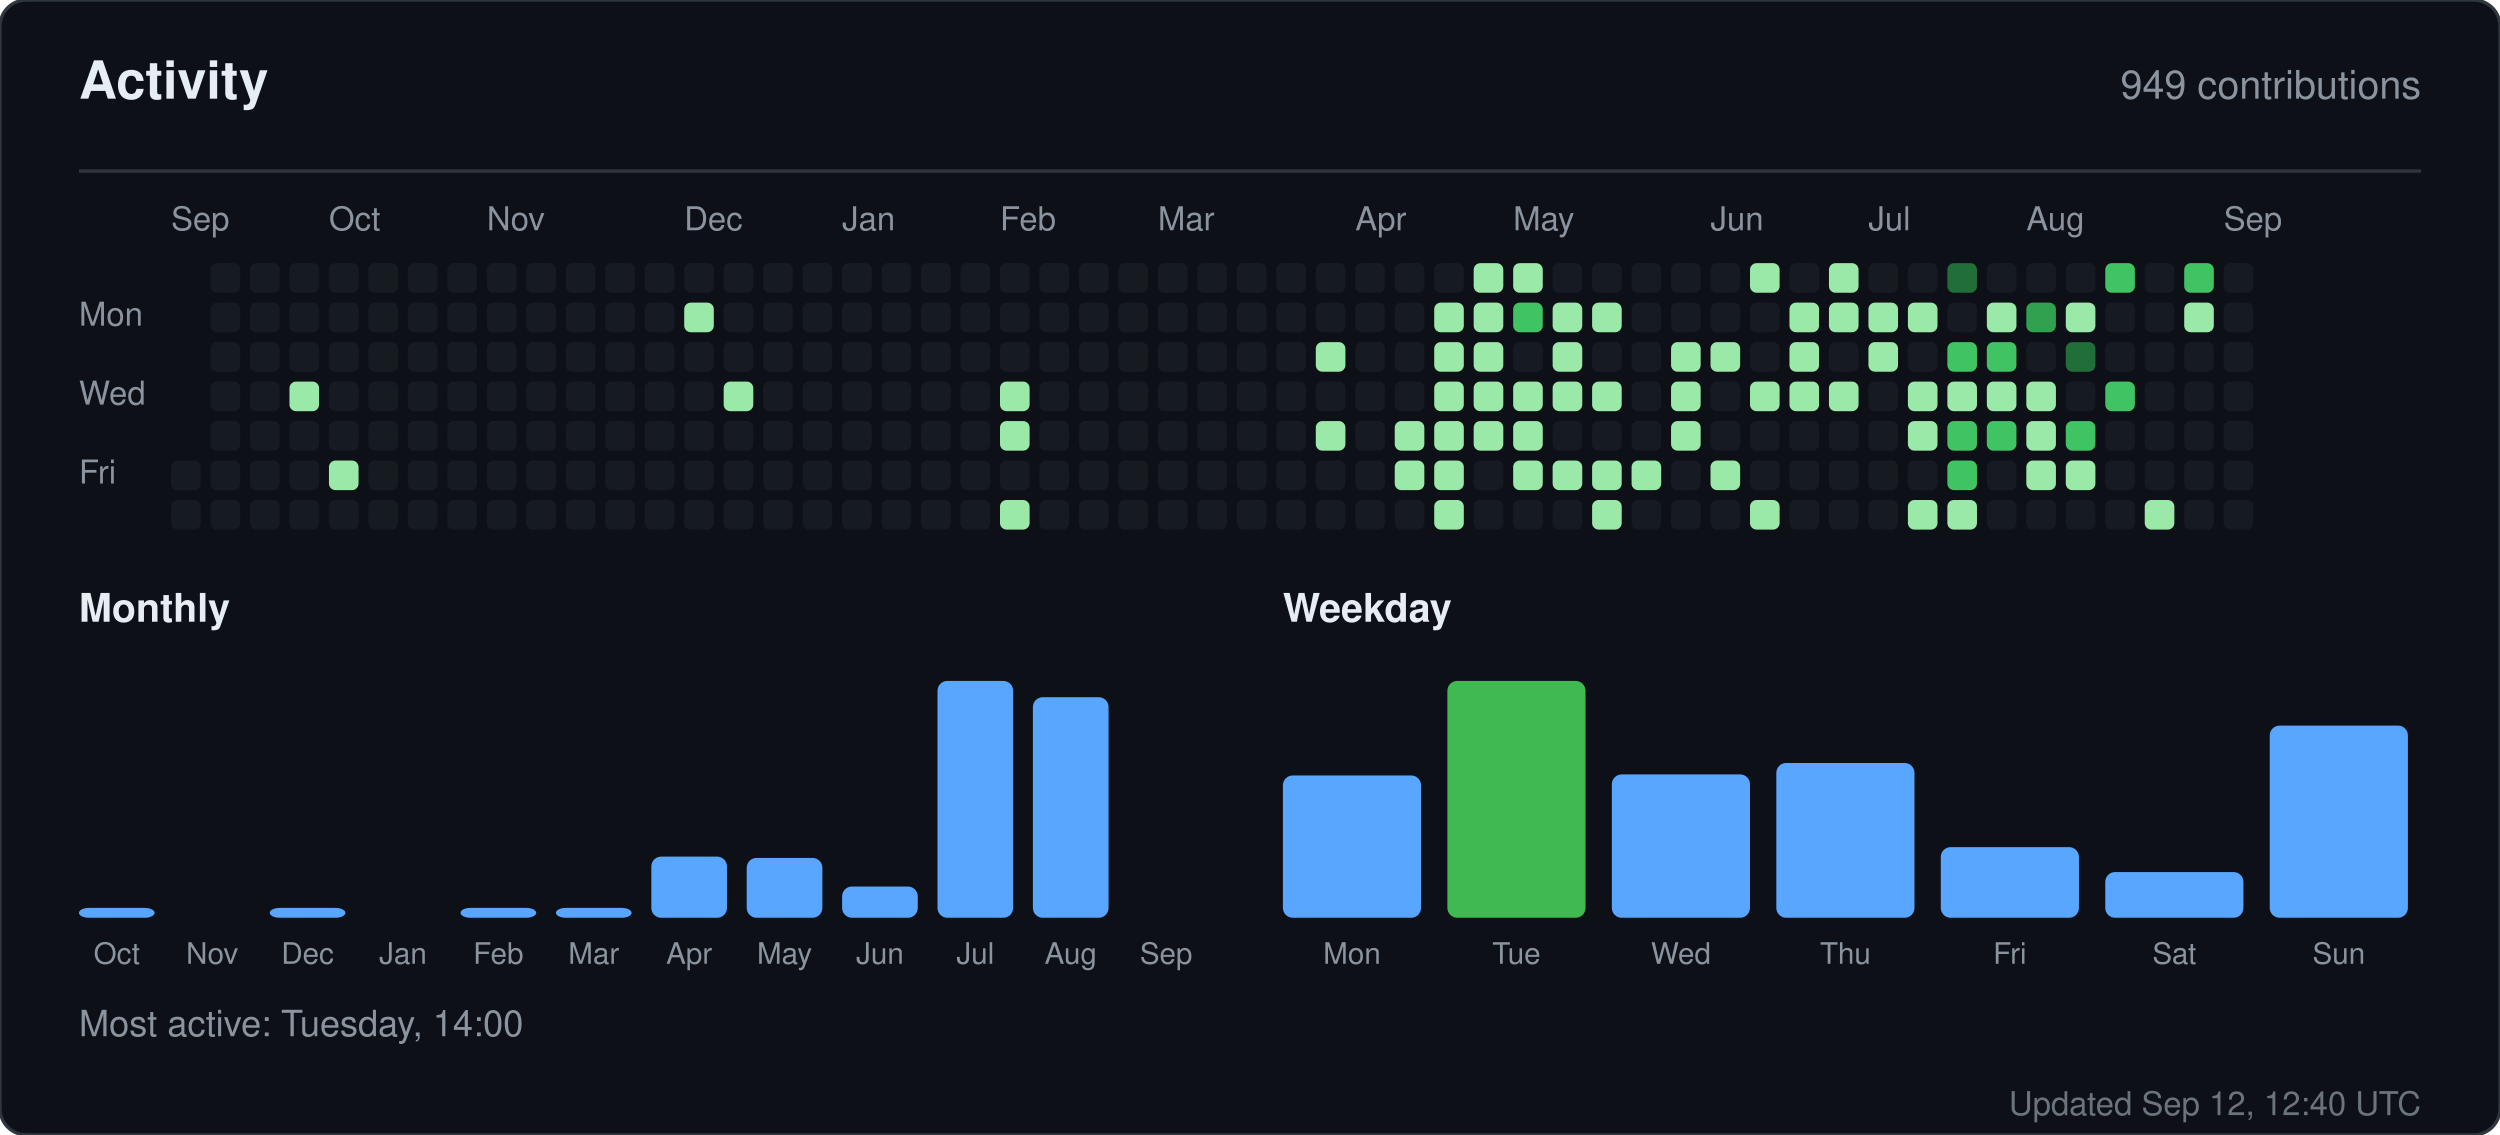
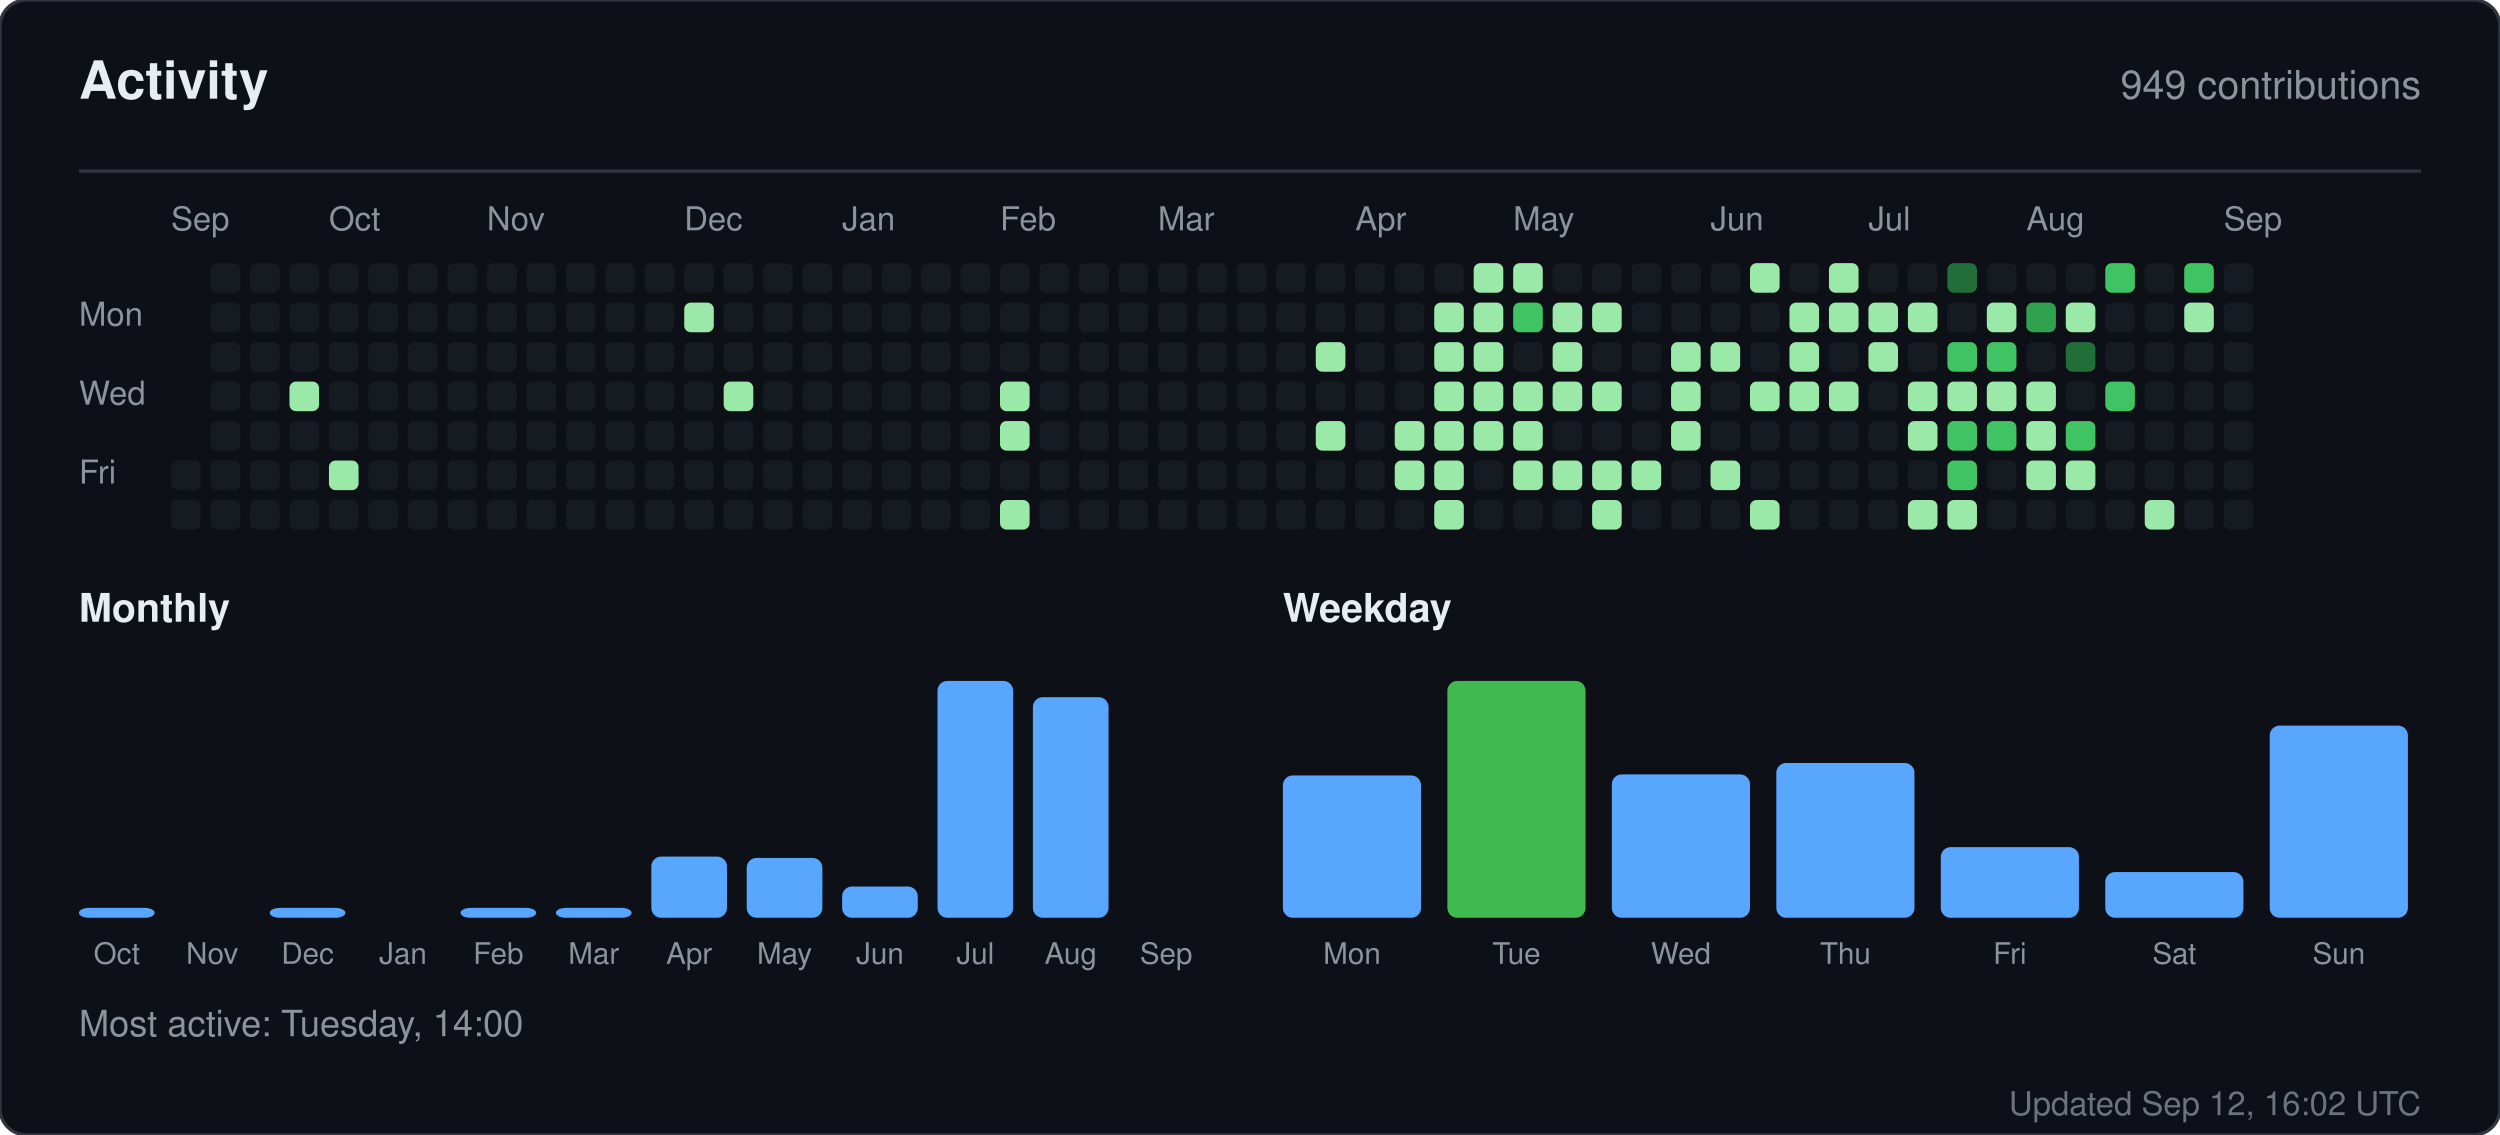
<svg xmlns="http://www.w3.org/2000/svg" width="760" height="345" viewBox="0 0 760 345" role="img" aria-label="Activity for sandiirawan12">
  <rect width="760" height="345" rx="8" fill="#0d1117" stroke="#30363d" />
  <g font-family="-apple-system, BlinkMacSystemFont, Segoe UI, Helvetica, Arial, sans-serif">
    <text x="24" y="30" fill="#e6edf3" font-size="16" font-weight="700">Activity</text>
    <text x="736" y="30" fill="#8b949e" font-size="12" text-anchor="end">949 contributions</text>
    <line x1="24" y1="52" x2="736" y2="52" stroke="#30363d" />
    <text x="52" y="70" fill="#8b949e" font-size="10">Sep</text>
    <text x="100" y="70" fill="#8b949e" font-size="10">Oct</text>
    <text x="148" y="70" fill="#8b949e" font-size="10">Nov</text>
    <text x="208" y="70" fill="#8b949e" font-size="10">Dec</text>
    <text x="256" y="70" fill="#8b949e" font-size="10">Jan</text>
    <text x="304" y="70" fill="#8b949e" font-size="10">Feb</text>
    <text x="352" y="70" fill="#8b949e" font-size="10">Mar</text>
    <text x="412" y="70" fill="#8b949e" font-size="10">Apr</text>
    <text x="460" y="70" fill="#8b949e" font-size="10">May</text>
    <text x="520" y="70" fill="#8b949e" font-size="10">Jun</text>
    <text x="568" y="70" fill="#8b949e" font-size="10">Jul</text>
    <text x="616" y="70" fill="#8b949e" font-size="10">Aug</text>
    <text x="676" y="70" fill="#8b949e" font-size="10">Sep</text>
    <text x="24" y="99" fill="#8b949e" font-size="10">Mon</text>
    <text x="24" y="123" fill="#8b949e" font-size="10">Wed</text>
    <text x="24" y="147" fill="#8b949e" font-size="10">Fri</text>
    <rect x="52" y="140" width="9" height="9" rx="2" fill="#161b22" />
    <rect x="52" y="152" width="9" height="9" rx="2" fill="#161b22" />
    <rect x="64" y="80" width="9" height="9" rx="2" fill="#161b22" />
    <rect x="64" y="92" width="9" height="9" rx="2" fill="#161b22" />
    <rect x="64" y="104" width="9" height="9" rx="2" fill="#161b22" />
    <rect x="64" y="116" width="9" height="9" rx="2" fill="#161b22" />
    <rect x="64" y="128" width="9" height="9" rx="2" fill="#161b22" />
    <rect x="64" y="140" width="9" height="9" rx="2" fill="#161b22" />
    <rect x="64" y="152" width="9" height="9" rx="2" fill="#161b22" />
    <rect x="76" y="80" width="9" height="9" rx="2" fill="#161b22" />
    <rect x="76" y="92" width="9" height="9" rx="2" fill="#161b22" />
    <rect x="76" y="104" width="9" height="9" rx="2" fill="#161b22" />
    <rect x="76" y="116" width="9" height="9" rx="2" fill="#161b22" />
    <rect x="76" y="128" width="9" height="9" rx="2" fill="#161b22" />
    <rect x="76" y="140" width="9" height="9" rx="2" fill="#161b22" />
    <rect x="76" y="152" width="9" height="9" rx="2" fill="#161b22" />
    <rect x="88" y="80" width="9" height="9" rx="2" fill="#161b22" />
    <rect x="88" y="92" width="9" height="9" rx="2" fill="#161b22" />
    <rect x="88" y="104" width="9" height="9" rx="2" fill="#161b22" />
    <rect x="88" y="116" width="9" height="9" rx="2" fill="#9be9a8" />
    <rect x="88" y="128" width="9" height="9" rx="2" fill="#161b22" />
    <rect x="88" y="140" width="9" height="9" rx="2" fill="#161b22" />
    <rect x="88" y="152" width="9" height="9" rx="2" fill="#161b22" />
    <rect x="100" y="80" width="9" height="9" rx="2" fill="#161b22" />
    <rect x="100" y="92" width="9" height="9" rx="2" fill="#161b22" />
    <rect x="100" y="104" width="9" height="9" rx="2" fill="#161b22" />
    <rect x="100" y="116" width="9" height="9" rx="2" fill="#161b22" />
    <rect x="100" y="128" width="9" height="9" rx="2" fill="#161b22" />
    <rect x="100" y="140" width="9" height="9" rx="2" fill="#9be9a8" />
    <rect x="100" y="152" width="9" height="9" rx="2" fill="#161b22" />
    <rect x="112" y="80" width="9" height="9" rx="2" fill="#161b22" />
    <rect x="112" y="92" width="9" height="9" rx="2" fill="#161b22" />
    <rect x="112" y="104" width="9" height="9" rx="2" fill="#161b22" />
    <rect x="112" y="116" width="9" height="9" rx="2" fill="#161b22" />
    <rect x="112" y="128" width="9" height="9" rx="2" fill="#161b22" />
    <rect x="112" y="140" width="9" height="9" rx="2" fill="#161b22" />
    <rect x="112" y="152" width="9" height="9" rx="2" fill="#161b22" />
    <rect x="124" y="80" width="9" height="9" rx="2" fill="#161b22" />
    <rect x="124" y="92" width="9" height="9" rx="2" fill="#161b22" />
    <rect x="124" y="104" width="9" height="9" rx="2" fill="#161b22" />
    <rect x="124" y="116" width="9" height="9" rx="2" fill="#161b22" />
    <rect x="124" y="128" width="9" height="9" rx="2" fill="#161b22" />
    <rect x="124" y="140" width="9" height="9" rx="2" fill="#161b22" />
    <rect x="124" y="152" width="9" height="9" rx="2" fill="#161b22" />
    <rect x="136" y="80" width="9" height="9" rx="2" fill="#161b22" />
    <rect x="136" y="92" width="9" height="9" rx="2" fill="#161b22" />
    <rect x="136" y="104" width="9" height="9" rx="2" fill="#161b22" />
    <rect x="136" y="116" width="9" height="9" rx="2" fill="#161b22" />
    <rect x="136" y="128" width="9" height="9" rx="2" fill="#161b22" />
    <rect x="136" y="140" width="9" height="9" rx="2" fill="#161b22" />
    <rect x="136" y="152" width="9" height="9" rx="2" fill="#161b22" />
    <rect x="148" y="80" width="9" height="9" rx="2" fill="#161b22" />
    <rect x="148" y="92" width="9" height="9" rx="2" fill="#161b22" />
    <rect x="148" y="104" width="9" height="9" rx="2" fill="#161b22" />
    <rect x="148" y="116" width="9" height="9" rx="2" fill="#161b22" />
    <rect x="148" y="128" width="9" height="9" rx="2" fill="#161b22" />
    <rect x="148" y="140" width="9" height="9" rx="2" fill="#161b22" />
    <rect x="148" y="152" width="9" height="9" rx="2" fill="#161b22" />
    <rect x="160" y="80" width="9" height="9" rx="2" fill="#161b22" />
    <rect x="160" y="92" width="9" height="9" rx="2" fill="#161b22" />
    <rect x="160" y="104" width="9" height="9" rx="2" fill="#161b22" />
    <rect x="160" y="116" width="9" height="9" rx="2" fill="#161b22" />
    <rect x="160" y="128" width="9" height="9" rx="2" fill="#161b22" />
    <rect x="160" y="140" width="9" height="9" rx="2" fill="#161b22" />
    <rect x="160" y="152" width="9" height="9" rx="2" fill="#161b22" />
    <rect x="172" y="80" width="9" height="9" rx="2" fill="#161b22" />
    <rect x="172" y="92" width="9" height="9" rx="2" fill="#161b22" />
    <rect x="172" y="104" width="9" height="9" rx="2" fill="#161b22" />
    <rect x="172" y="116" width="9" height="9" rx="2" fill="#161b22" />
    <rect x="172" y="128" width="9" height="9" rx="2" fill="#161b22" />
    <rect x="172" y="140" width="9" height="9" rx="2" fill="#161b22" />
    <rect x="172" y="152" width="9" height="9" rx="2" fill="#161b22" />
    <rect x="184" y="80" width="9" height="9" rx="2" fill="#161b22" />
    <rect x="184" y="92" width="9" height="9" rx="2" fill="#161b22" />
    <rect x="184" y="104" width="9" height="9" rx="2" fill="#161b22" />
    <rect x="184" y="116" width="9" height="9" rx="2" fill="#161b22" />
    <rect x="184" y="128" width="9" height="9" rx="2" fill="#161b22" />
    <rect x="184" y="140" width="9" height="9" rx="2" fill="#161b22" />
    <rect x="184" y="152" width="9" height="9" rx="2" fill="#161b22" />
    <rect x="196" y="80" width="9" height="9" rx="2" fill="#161b22" />
    <rect x="196" y="92" width="9" height="9" rx="2" fill="#161b22" />
    <rect x="196" y="104" width="9" height="9" rx="2" fill="#161b22" />
    <rect x="196" y="116" width="9" height="9" rx="2" fill="#161b22" />
    <rect x="196" y="128" width="9" height="9" rx="2" fill="#161b22" />
    <rect x="196" y="140" width="9" height="9" rx="2" fill="#161b22" />
    <rect x="196" y="152" width="9" height="9" rx="2" fill="#161b22" />
    <rect x="208" y="80" width="9" height="9" rx="2" fill="#161b22" />
    <rect x="208" y="92" width="9" height="9" rx="2" fill="#9be9a8" />
    <rect x="208" y="104" width="9" height="9" rx="2" fill="#161b22" />
    <rect x="208" y="116" width="9" height="9" rx="2" fill="#161b22" />
    <rect x="208" y="128" width="9" height="9" rx="2" fill="#161b22" />
    <rect x="208" y="140" width="9" height="9" rx="2" fill="#161b22" />
    <rect x="208" y="152" width="9" height="9" rx="2" fill="#161b22" />
    <rect x="220" y="80" width="9" height="9" rx="2" fill="#161b22" />
    <rect x="220" y="92" width="9" height="9" rx="2" fill="#161b22" />
    <rect x="220" y="104" width="9" height="9" rx="2" fill="#161b22" />
    <rect x="220" y="116" width="9" height="9" rx="2" fill="#9be9a8" />
    <rect x="220" y="128" width="9" height="9" rx="2" fill="#161b22" />
    <rect x="220" y="140" width="9" height="9" rx="2" fill="#161b22" />
    <rect x="220" y="152" width="9" height="9" rx="2" fill="#161b22" />
    <rect x="232" y="80" width="9" height="9" rx="2" fill="#161b22" />
    <rect x="232" y="92" width="9" height="9" rx="2" fill="#161b22" />
    <rect x="232" y="104" width="9" height="9" rx="2" fill="#161b22" />
    <rect x="232" y="116" width="9" height="9" rx="2" fill="#161b22" />
    <rect x="232" y="128" width="9" height="9" rx="2" fill="#161b22" />
    <rect x="232" y="140" width="9" height="9" rx="2" fill="#161b22" />
    <rect x="232" y="152" width="9" height="9" rx="2" fill="#161b22" />
    <rect x="244" y="80" width="9" height="9" rx="2" fill="#161b22" />
    <rect x="244" y="92" width="9" height="9" rx="2" fill="#161b22" />
    <rect x="244" y="104" width="9" height="9" rx="2" fill="#161b22" />
    <rect x="244" y="116" width="9" height="9" rx="2" fill="#161b22" />
    <rect x="244" y="128" width="9" height="9" rx="2" fill="#161b22" />
    <rect x="244" y="140" width="9" height="9" rx="2" fill="#161b22" />
    <rect x="244" y="152" width="9" height="9" rx="2" fill="#161b22" />
    <rect x="256" y="80" width="9" height="9" rx="2" fill="#161b22" />
    <rect x="256" y="92" width="9" height="9" rx="2" fill="#161b22" />
    <rect x="256" y="104" width="9" height="9" rx="2" fill="#161b22" />
    <rect x="256" y="116" width="9" height="9" rx="2" fill="#161b22" />
    <rect x="256" y="128" width="9" height="9" rx="2" fill="#161b22" />
    <rect x="256" y="140" width="9" height="9" rx="2" fill="#161b22" />
    <rect x="256" y="152" width="9" height="9" rx="2" fill="#161b22" />
    <rect x="268" y="80" width="9" height="9" rx="2" fill="#161b22" />
    <rect x="268" y="92" width="9" height="9" rx="2" fill="#161b22" />
    <rect x="268" y="104" width="9" height="9" rx="2" fill="#161b22" />
    <rect x="268" y="116" width="9" height="9" rx="2" fill="#161b22" />
    <rect x="268" y="128" width="9" height="9" rx="2" fill="#161b22" />
    <rect x="268" y="140" width="9" height="9" rx="2" fill="#161b22" />
    <rect x="268" y="152" width="9" height="9" rx="2" fill="#161b22" />
    <rect x="280" y="80" width="9" height="9" rx="2" fill="#161b22" />
    <rect x="280" y="92" width="9" height="9" rx="2" fill="#161b22" />
    <rect x="280" y="104" width="9" height="9" rx="2" fill="#161b22" />
    <rect x="280" y="116" width="9" height="9" rx="2" fill="#161b22" />
    <rect x="280" y="128" width="9" height="9" rx="2" fill="#161b22" />
    <rect x="280" y="140" width="9" height="9" rx="2" fill="#161b22" />
    <rect x="280" y="152" width="9" height="9" rx="2" fill="#161b22" />
    <rect x="292" y="80" width="9" height="9" rx="2" fill="#161b22" />
    <rect x="292" y="92" width="9" height="9" rx="2" fill="#161b22" />
    <rect x="292" y="104" width="9" height="9" rx="2" fill="#161b22" />
    <rect x="292" y="116" width="9" height="9" rx="2" fill="#161b22" />
    <rect x="292" y="128" width="9" height="9" rx="2" fill="#161b22" />
    <rect x="292" y="140" width="9" height="9" rx="2" fill="#161b22" />
    <rect x="292" y="152" width="9" height="9" rx="2" fill="#161b22" />
    <rect x="304" y="80" width="9" height="9" rx="2" fill="#161b22" />
    <rect x="304" y="92" width="9" height="9" rx="2" fill="#161b22" />
    <rect x="304" y="104" width="9" height="9" rx="2" fill="#161b22" />
    <rect x="304" y="116" width="9" height="9" rx="2" fill="#9be9a8" />
    <rect x="304" y="128" width="9" height="9" rx="2" fill="#9be9a8" />
    <rect x="304" y="140" width="9" height="9" rx="2" fill="#161b22" />
    <rect x="304" y="152" width="9" height="9" rx="2" fill="#9be9a8" />
    <rect x="316" y="80" width="9" height="9" rx="2" fill="#161b22" />
    <rect x="316" y="92" width="9" height="9" rx="2" fill="#161b22" />
    <rect x="316" y="104" width="9" height="9" rx="2" fill="#161b22" />
    <rect x="316" y="116" width="9" height="9" rx="2" fill="#161b22" />
    <rect x="316" y="128" width="9" height="9" rx="2" fill="#161b22" />
    <rect x="316" y="140" width="9" height="9" rx="2" fill="#161b22" />
    <rect x="316" y="152" width="9" height="9" rx="2" fill="#161b22" />
    <rect x="328" y="80" width="9" height="9" rx="2" fill="#161b22" />
    <rect x="328" y="92" width="9" height="9" rx="2" fill="#161b22" />
    <rect x="328" y="104" width="9" height="9" rx="2" fill="#161b22" />
    <rect x="328" y="116" width="9" height="9" rx="2" fill="#161b22" />
    <rect x="328" y="128" width="9" height="9" rx="2" fill="#161b22" />
    <rect x="328" y="140" width="9" height="9" rx="2" fill="#161b22" />
    <rect x="328" y="152" width="9" height="9" rx="2" fill="#161b22" />
    <rect x="340" y="80" width="9" height="9" rx="2" fill="#161b22" />
    <rect x="340" y="92" width="9" height="9" rx="2" fill="#161b22" />
    <rect x="340" y="104" width="9" height="9" rx="2" fill="#161b22" />
    <rect x="340" y="116" width="9" height="9" rx="2" fill="#161b22" />
    <rect x="340" y="128" width="9" height="9" rx="2" fill="#161b22" />
    <rect x="340" y="140" width="9" height="9" rx="2" fill="#161b22" />
    <rect x="340" y="152" width="9" height="9" rx="2" fill="#161b22" />
    <rect x="352" y="80" width="9" height="9" rx="2" fill="#161b22" />
    <rect x="352" y="92" width="9" height="9" rx="2" fill="#161b22" />
    <rect x="352" y="104" width="9" height="9" rx="2" fill="#161b22" />
    <rect x="352" y="116" width="9" height="9" rx="2" fill="#161b22" />
    <rect x="352" y="128" width="9" height="9" rx="2" fill="#161b22" />
    <rect x="352" y="140" width="9" height="9" rx="2" fill="#161b22" />
    <rect x="352" y="152" width="9" height="9" rx="2" fill="#161b22" />
    <rect x="364" y="80" width="9" height="9" rx="2" fill="#161b22" />
    <rect x="364" y="92" width="9" height="9" rx="2" fill="#161b22" />
    <rect x="364" y="104" width="9" height="9" rx="2" fill="#161b22" />
    <rect x="364" y="116" width="9" height="9" rx="2" fill="#161b22" />
    <rect x="364" y="128" width="9" height="9" rx="2" fill="#161b22" />
    <rect x="364" y="140" width="9" height="9" rx="2" fill="#161b22" />
    <rect x="364" y="152" width="9" height="9" rx="2" fill="#161b22" />
    <rect x="376" y="80" width="9" height="9" rx="2" fill="#161b22" />
    <rect x="376" y="92" width="9" height="9" rx="2" fill="#161b22" />
    <rect x="376" y="104" width="9" height="9" rx="2" fill="#161b22" />
    <rect x="376" y="116" width="9" height="9" rx="2" fill="#161b22" />
    <rect x="376" y="128" width="9" height="9" rx="2" fill="#161b22" />
    <rect x="376" y="140" width="9" height="9" rx="2" fill="#161b22" />
    <rect x="376" y="152" width="9" height="9" rx="2" fill="#161b22" />
    <rect x="388" y="80" width="9" height="9" rx="2" fill="#161b22" />
    <rect x="388" y="92" width="9" height="9" rx="2" fill="#161b22" />
    <rect x="388" y="104" width="9" height="9" rx="2" fill="#161b22" />
    <rect x="388" y="116" width="9" height="9" rx="2" fill="#161b22" />
    <rect x="388" y="128" width="9" height="9" rx="2" fill="#161b22" />
    <rect x="388" y="140" width="9" height="9" rx="2" fill="#161b22" />
    <rect x="388" y="152" width="9" height="9" rx="2" fill="#161b22" />
    <rect x="400" y="80" width="9" height="9" rx="2" fill="#161b22" />
    <rect x="400" y="92" width="9" height="9" rx="2" fill="#161b22" />
    <rect x="400" y="104" width="9" height="9" rx="2" fill="#9be9a8" />
    <rect x="400" y="116" width="9" height="9" rx="2" fill="#161b22" />
    <rect x="400" y="128" width="9" height="9" rx="2" fill="#9be9a8" />
    <rect x="400" y="140" width="9" height="9" rx="2" fill="#161b22" />
    <rect x="400" y="152" width="9" height="9" rx="2" fill="#161b22" />
    <rect x="412" y="80" width="9" height="9" rx="2" fill="#161b22" />
    <rect x="412" y="92" width="9" height="9" rx="2" fill="#161b22" />
    <rect x="412" y="104" width="9" height="9" rx="2" fill="#161b22" />
    <rect x="412" y="116" width="9" height="9" rx="2" fill="#161b22" />
    <rect x="412" y="128" width="9" height="9" rx="2" fill="#161b22" />
    <rect x="412" y="140" width="9" height="9" rx="2" fill="#161b22" />
    <rect x="412" y="152" width="9" height="9" rx="2" fill="#161b22" />
    <rect x="424" y="80" width="9" height="9" rx="2" fill="#161b22" />
    <rect x="424" y="92" width="9" height="9" rx="2" fill="#161b22" />
    <rect x="424" y="104" width="9" height="9" rx="2" fill="#161b22" />
    <rect x="424" y="116" width="9" height="9" rx="2" fill="#161b22" />
    <rect x="424" y="128" width="9" height="9" rx="2" fill="#9be9a8" />
    <rect x="424" y="140" width="9" height="9" rx="2" fill="#9be9a8" />
    <rect x="424" y="152" width="9" height="9" rx="2" fill="#161b22" />
    <rect x="436" y="80" width="9" height="9" rx="2" fill="#161b22" />
    <rect x="436" y="92" width="9" height="9" rx="2" fill="#9be9a8" />
    <rect x="436" y="104" width="9" height="9" rx="2" fill="#9be9a8" />
    <rect x="436" y="116" width="9" height="9" rx="2" fill="#9be9a8" />
    <rect x="436" y="128" width="9" height="9" rx="2" fill="#9be9a8" />
    <rect x="436" y="140" width="9" height="9" rx="2" fill="#9be9a8" />
    <rect x="436" y="152" width="9" height="9" rx="2" fill="#9be9a8" />
    <rect x="448" y="80" width="9" height="9" rx="2" fill="#9be9a8" />
    <rect x="448" y="92" width="9" height="9" rx="2" fill="#9be9a8" />
    <rect x="448" y="104" width="9" height="9" rx="2" fill="#9be9a8" />
    <rect x="448" y="116" width="9" height="9" rx="2" fill="#9be9a8" />
    <rect x="448" y="128" width="9" height="9" rx="2" fill="#9be9a8" />
    <rect x="448" y="140" width="9" height="9" rx="2" fill="#161b22" />
    <rect x="448" y="152" width="9" height="9" rx="2" fill="#161b22" />
    <rect x="460" y="80" width="9" height="9" rx="2" fill="#9be9a8" />
    <rect x="460" y="92" width="9" height="9" rx="2" fill="#40c463" />
    <rect x="460" y="104" width="9" height="9" rx="2" fill="#161b22" />
    <rect x="460" y="116" width="9" height="9" rx="2" fill="#9be9a8" />
    <rect x="460" y="128" width="9" height="9" rx="2" fill="#9be9a8" />
    <rect x="460" y="140" width="9" height="9" rx="2" fill="#9be9a8" />
    <rect x="460" y="152" width="9" height="9" rx="2" fill="#161b22" />
    <rect x="472" y="80" width="9" height="9" rx="2" fill="#161b22" />
    <rect x="472" y="92" width="9" height="9" rx="2" fill="#9be9a8" />
    <rect x="472" y="104" width="9" height="9" rx="2" fill="#9be9a8" />
    <rect x="472" y="116" width="9" height="9" rx="2" fill="#9be9a8" />
    <rect x="472" y="128" width="9" height="9" rx="2" fill="#161b22" />
    <rect x="472" y="140" width="9" height="9" rx="2" fill="#9be9a8" />
    <rect x="472" y="152" width="9" height="9" rx="2" fill="#161b22" />
    <rect x="484" y="80" width="9" height="9" rx="2" fill="#161b22" />
    <rect x="484" y="92" width="9" height="9" rx="2" fill="#9be9a8" />
    <rect x="484" y="104" width="9" height="9" rx="2" fill="#161b22" />
    <rect x="484" y="116" width="9" height="9" rx="2" fill="#9be9a8" />
    <rect x="484" y="128" width="9" height="9" rx="2" fill="#161b22" />
    <rect x="484" y="140" width="9" height="9" rx="2" fill="#9be9a8" />
    <rect x="484" y="152" width="9" height="9" rx="2" fill="#9be9a8" />
    <rect x="496" y="80" width="9" height="9" rx="2" fill="#161b22" />
    <rect x="496" y="92" width="9" height="9" rx="2" fill="#161b22" />
    <rect x="496" y="104" width="9" height="9" rx="2" fill="#161b22" />
    <rect x="496" y="116" width="9" height="9" rx="2" fill="#161b22" />
    <rect x="496" y="128" width="9" height="9" rx="2" fill="#161b22" />
    <rect x="496" y="140" width="9" height="9" rx="2" fill="#9be9a8" />
    <rect x="496" y="152" width="9" height="9" rx="2" fill="#161b22" />
    <rect x="508" y="80" width="9" height="9" rx="2" fill="#161b22" />
    <rect x="508" y="92" width="9" height="9" rx="2" fill="#161b22" />
    <rect x="508" y="104" width="9" height="9" rx="2" fill="#9be9a8" />
    <rect x="508" y="116" width="9" height="9" rx="2" fill="#9be9a8" />
    <rect x="508" y="128" width="9" height="9" rx="2" fill="#9be9a8" />
    <rect x="508" y="140" width="9" height="9" rx="2" fill="#161b22" />
    <rect x="508" y="152" width="9" height="9" rx="2" fill="#161b22" />
    <rect x="520" y="80" width="9" height="9" rx="2" fill="#161b22" />
    <rect x="520" y="92" width="9" height="9" rx="2" fill="#161b22" />
    <rect x="520" y="104" width="9" height="9" rx="2" fill="#9be9a8" />
    <rect x="520" y="116" width="9" height="9" rx="2" fill="#161b22" />
    <rect x="520" y="128" width="9" height="9" rx="2" fill="#161b22" />
    <rect x="520" y="140" width="9" height="9" rx="2" fill="#9be9a8" />
    <rect x="520" y="152" width="9" height="9" rx="2" fill="#161b22" />
    <rect x="532" y="80" width="9" height="9" rx="2" fill="#9be9a8" />
    <rect x="532" y="92" width="9" height="9" rx="2" fill="#161b22" />
    <rect x="532" y="104" width="9" height="9" rx="2" fill="#161b22" />
    <rect x="532" y="116" width="9" height="9" rx="2" fill="#9be9a8" />
    <rect x="532" y="128" width="9" height="9" rx="2" fill="#161b22" />
    <rect x="532" y="140" width="9" height="9" rx="2" fill="#161b22" />
    <rect x="532" y="152" width="9" height="9" rx="2" fill="#9be9a8" />
    <rect x="544" y="80" width="9" height="9" rx="2" fill="#161b22" />
    <rect x="544" y="92" width="9" height="9" rx="2" fill="#9be9a8" />
    <rect x="544" y="104" width="9" height="9" rx="2" fill="#9be9a8" />
    <rect x="544" y="116" width="9" height="9" rx="2" fill="#9be9a8" />
    <rect x="544" y="128" width="9" height="9" rx="2" fill="#161b22" />
    <rect x="544" y="140" width="9" height="9" rx="2" fill="#161b22" />
    <rect x="544" y="152" width="9" height="9" rx="2" fill="#161b22" />
    <rect x="556" y="80" width="9" height="9" rx="2" fill="#9be9a8" />
    <rect x="556" y="92" width="9" height="9" rx="2" fill="#9be9a8" />
    <rect x="556" y="104" width="9" height="9" rx="2" fill="#161b22" />
    <rect x="556" y="116" width="9" height="9" rx="2" fill="#9be9a8" />
    <rect x="556" y="128" width="9" height="9" rx="2" fill="#161b22" />
    <rect x="556" y="140" width="9" height="9" rx="2" fill="#161b22" />
    <rect x="556" y="152" width="9" height="9" rx="2" fill="#161b22" />
    <rect x="568" y="80" width="9" height="9" rx="2" fill="#161b22" />
    <rect x="568" y="92" width="9" height="9" rx="2" fill="#9be9a8" />
    <rect x="568" y="104" width="9" height="9" rx="2" fill="#9be9a8" />
    <rect x="568" y="116" width="9" height="9" rx="2" fill="#161b22" />
    <rect x="568" y="128" width="9" height="9" rx="2" fill="#161b22" />
    <rect x="568" y="140" width="9" height="9" rx="2" fill="#161b22" />
    <rect x="568" y="152" width="9" height="9" rx="2" fill="#161b22" />
    <rect x="580" y="80" width="9" height="9" rx="2" fill="#161b22" />
    <rect x="580" y="92" width="9" height="9" rx="2" fill="#9be9a8" />
    <rect x="580" y="104" width="9" height="9" rx="2" fill="#161b22" />
    <rect x="580" y="116" width="9" height="9" rx="2" fill="#9be9a8" />
    <rect x="580" y="128" width="9" height="9" rx="2" fill="#9be9a8" />
    <rect x="580" y="140" width="9" height="9" rx="2" fill="#161b22" />
    <rect x="580" y="152" width="9" height="9" rx="2" fill="#9be9a8" />
    <rect x="592" y="80" width="9" height="9" rx="2" fill="#216e39" />
    <rect x="592" y="92" width="9" height="9" rx="2" fill="#161b22" />
    <rect x="592" y="104" width="9" height="9" rx="2" fill="#40c463" />
    <rect x="592" y="116" width="9" height="9" rx="2" fill="#9be9a8" />
    <rect x="592" y="128" width="9" height="9" rx="2" fill="#40c463" />
    <rect x="592" y="140" width="9" height="9" rx="2" fill="#40c463" />
    <rect x="592" y="152" width="9" height="9" rx="2" fill="#9be9a8" />
    <rect x="604" y="80" width="9" height="9" rx="2" fill="#161b22" />
    <rect x="604" y="92" width="9" height="9" rx="2" fill="#9be9a8" />
    <rect x="604" y="104" width="9" height="9" rx="2" fill="#40c463" />
    <rect x="604" y="116" width="9" height="9" rx="2" fill="#9be9a8" />
    <rect x="604" y="128" width="9" height="9" rx="2" fill="#40c463" />
    <rect x="604" y="140" width="9" height="9" rx="2" fill="#161b22" />
    <rect x="604" y="152" width="9" height="9" rx="2" fill="#161b22" />
    <rect x="616" y="80" width="9" height="9" rx="2" fill="#161b22" />
    <rect x="616" y="92" width="9" height="9" rx="2" fill="#30a14e" />
    <rect x="616" y="104" width="9" height="9" rx="2" fill="#161b22" />
    <rect x="616" y="116" width="9" height="9" rx="2" fill="#9be9a8" />
    <rect x="616" y="128" width="9" height="9" rx="2" fill="#9be9a8" />
    <rect x="616" y="140" width="9" height="9" rx="2" fill="#9be9a8" />
    <rect x="616" y="152" width="9" height="9" rx="2" fill="#161b22" />
    <rect x="628" y="80" width="9" height="9" rx="2" fill="#161b22" />
    <rect x="628" y="92" width="9" height="9" rx="2" fill="#9be9a8" />
    <rect x="628" y="104" width="9" height="9" rx="2" fill="#216e39" />
    <rect x="628" y="116" width="9" height="9" rx="2" fill="#161b22" />
    <rect x="628" y="128" width="9" height="9" rx="2" fill="#40c463" />
    <rect x="628" y="140" width="9" height="9" rx="2" fill="#9be9a8" />
    <rect x="628" y="152" width="9" height="9" rx="2" fill="#161b22" />
    <rect x="640" y="80" width="9" height="9" rx="2" fill="#40c463" />
    <rect x="640" y="92" width="9" height="9" rx="2" fill="#161b22" />
    <rect x="640" y="104" width="9" height="9" rx="2" fill="#161b22" />
    <rect x="640" y="116" width="9" height="9" rx="2" fill="#40c463" />
    <rect x="640" y="128" width="9" height="9" rx="2" fill="#161b22" />
    <rect x="640" y="140" width="9" height="9" rx="2" fill="#161b22" />
    <rect x="640" y="152" width="9" height="9" rx="2" fill="#161b22" />
    <rect x="652" y="80" width="9" height="9" rx="2" fill="#161b22" />
    <rect x="652" y="92" width="9" height="9" rx="2" fill="#161b22" />
    <rect x="652" y="104" width="9" height="9" rx="2" fill="#161b22" />
    <rect x="652" y="116" width="9" height="9" rx="2" fill="#161b22" />
    <rect x="652" y="128" width="9" height="9" rx="2" fill="#161b22" />
    <rect x="652" y="140" width="9" height="9" rx="2" fill="#161b22" />
    <rect x="652" y="152" width="9" height="9" rx="2" fill="#9be9a8" />
    <rect x="664" y="80" width="9" height="9" rx="2" fill="#40c463" />
    <rect x="664" y="92" width="9" height="9" rx="2" fill="#9be9a8" />
    <rect x="664" y="104" width="9" height="9" rx="2" fill="#161b22" />
    <rect x="664" y="116" width="9" height="9" rx="2" fill="#161b22" />
    <rect x="664" y="128" width="9" height="9" rx="2" fill="#161b22" />
    <rect x="664" y="140" width="9" height="9" rx="2" fill="#161b22" />
    <rect x="664" y="152" width="9" height="9" rx="2" fill="#161b22" />
    <rect x="676" y="80" width="9" height="9" rx="2" fill="#161b22" />
    <rect x="676" y="92" width="9" height="9" rx="2" fill="#161b22" />
    <rect x="676" y="104" width="9" height="9" rx="2" fill="#161b22" />
    <rect x="676" y="116" width="9" height="9" rx="2" fill="#161b22" />
    <rect x="676" y="128" width="9" height="9" rx="2" fill="#161b22" />
    <rect x="676" y="140" width="9" height="9" rx="2" fill="#161b22" />
    <rect x="676" y="152" width="9" height="9" rx="2" fill="#161b22" />
    <text x="24" y="189" fill="#e6edf3" font-size="12" font-weight="600">Monthly</text>
    <text x="390" y="189" fill="#e6edf3" font-size="12" font-weight="600">Weekday</text>
    <rect x="24" y="276" width="23" height="3" rx="3" fill="#58a6ff" />
    <text x="35.5" y="293" fill="#8b949e" font-size="9" text-anchor="middle">Oct</text>
    <rect x="53" y="279" width="23" height="0" rx="3" fill="#58a6ff" />
    <text x="64.5" y="293" fill="#8b949e" font-size="9" text-anchor="middle">Nov</text>
    <rect x="82" y="276" width="23" height="3" rx="3" fill="#58a6ff" />
    <text x="93.5" y="293" fill="#8b949e" font-size="9" text-anchor="middle">Dec</text>
    <rect x="111" y="279" width="23" height="0" rx="3" fill="#58a6ff" />
    <text x="122.5" y="293" fill="#8b949e" font-size="9" text-anchor="middle">Jan</text>
    <rect x="140" y="276" width="23" height="3" rx="3" fill="#58a6ff" />
    <text x="151.5" y="293" fill="#8b949e" font-size="9" text-anchor="middle">Feb</text>
    <rect x="169" y="276" width="23" height="3" rx="3" fill="#58a6ff" />
    <text x="180.5" y="293" fill="#8b949e" font-size="9" text-anchor="middle">Mar</text>
    <rect x="198" y="260.407" width="23" height="18.593" rx="3" fill="#58a6ff" />
    <text x="209.5" y="293" fill="#8b949e" font-size="9" text-anchor="middle">Apr</text>
    <rect x="227" y="260.802" width="23" height="18.198" rx="3" fill="#58a6ff" />
    <text x="238.5" y="293" fill="#8b949e" font-size="9" text-anchor="middle">May</text>
    <rect x="256" y="269.505" width="23" height="9.495" rx="3" fill="#58a6ff" />
    <text x="267.5" y="293" fill="#8b949e" font-size="9" text-anchor="middle">Jun</text>
    <rect x="285" y="207" width="23" height="72" rx="3" fill="#58a6ff" />
    <text x="296.5" y="293" fill="#8b949e" font-size="9" text-anchor="middle">Jul</text>
    <rect x="314" y="211.945" width="23" height="67.055" rx="3" fill="#58a6ff" />
    <text x="325.5" y="293" fill="#8b949e" font-size="9" text-anchor="middle">Aug</text>
    <rect x="343" y="279" width="23" height="0" rx="3" fill="#58a6ff" />
    <text x="354.5" y="293" fill="#8b949e" font-size="9" text-anchor="middle">Sep</text>
    <rect x="390" y="235.737" width="42" height="43.263" rx="3" fill="#58a6ff" />
    <text x="411" y="293" fill="#8b949e" font-size="9" text-anchor="middle">Mon</text>
    <rect x="440" y="207" width="42" height="72" rx="3" fill="#3fb950" />
    <text x="461" y="293" fill="#8b949e" font-size="9" text-anchor="middle">Tue</text>
    <rect x="490" y="235.421" width="42" height="43.579" rx="3" fill="#58a6ff" />
    <text x="511" y="293" fill="#8b949e" font-size="9" text-anchor="middle">Wed</text>
    <rect x="540" y="231.947" width="42" height="47.053" rx="3" fill="#58a6ff" />
    <text x="561" y="293" fill="#8b949e" font-size="9" text-anchor="middle">Thu</text>
    <rect x="590" y="257.526" width="42" height="21.474" rx="3" fill="#58a6ff" />
    <text x="611" y="293" fill="#8b949e" font-size="9" text-anchor="middle">Fri</text>
    <rect x="640" y="265.105" width="42" height="13.895" rx="3" fill="#58a6ff" />
    <text x="661" y="293" fill="#8b949e" font-size="9" text-anchor="middle">Sat</text>
    <rect x="690" y="220.579" width="42" height="58.421" rx="3" fill="#58a6ff" />
    <text x="711" y="293" fill="#8b949e" font-size="9" text-anchor="middle">Sun</text>
    <text x="24" y="315" fill="#8b949e" font-size="11">Most active: Tuesday, 14:00</text>
-     <text x="736" y="339" fill="#8b949e" font-size="10" text-anchor="end" opacity="0.75">Updated Sep 12, 12:40 UTC</text>
+     <text x="736" y="339" fill="#8b949e" font-size="10" text-anchor="end" opacity="0.75">Updated Sep 12, 16:02 UTC</text>
  </g>
</svg>
